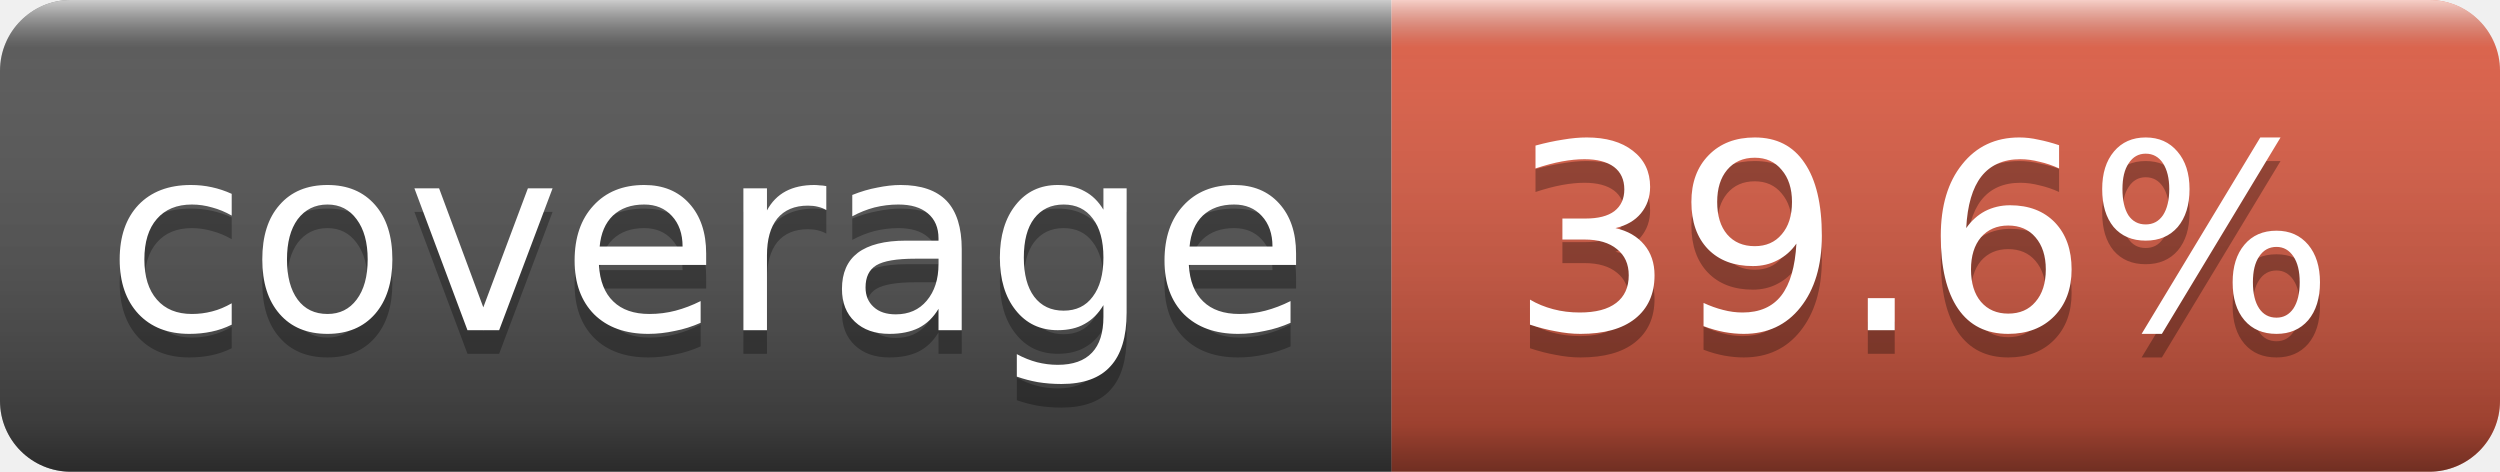
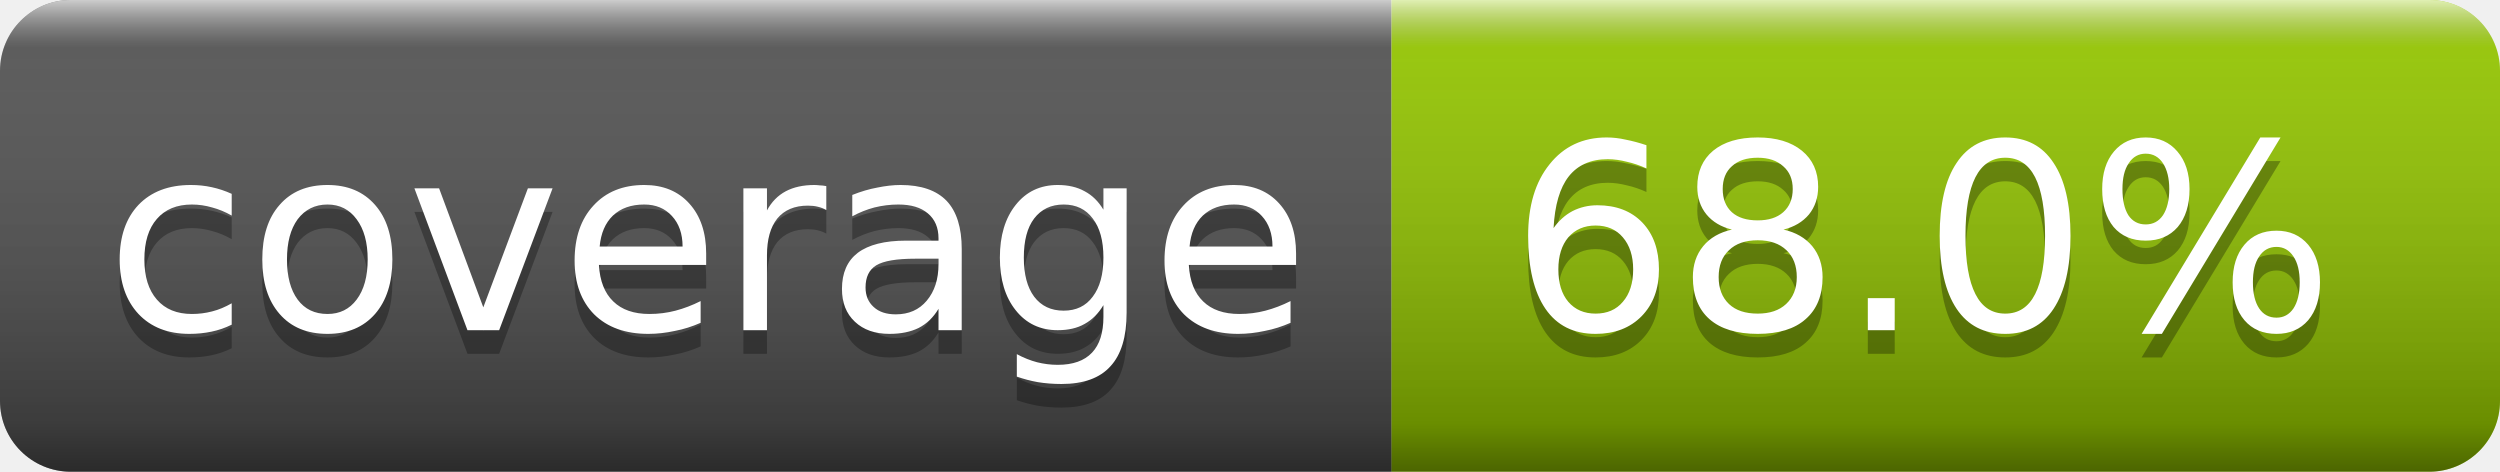
- <svg xmlns="http://www.w3.org/2000/svg" width="106" height="20" role="img" aria-label="coverage: 39.6%">
+ <svg xmlns="http://www.w3.org/2000/svg" width="106" height="20" role="img" aria-label="coverage: 68.0%">
  <linearGradient id="s" x2="0" y2="100%">
    <stop offset="0" stop-color="#fff" stop-opacity=".7" />
    <stop offset=".1" stop-color="#aaa" stop-opacity=".1" />
    <stop offset=".9" stop-opacity=".3" />
    <stop offset="1" stop-opacity=".5" />
  </linearGradient>
  <clipPath id="r">
    <rect width="106" height="20" rx="3" fill="#fff" />
  </clipPath>
  <g clip-path="url(#r)">
    <rect width="59" height="20" fill="#555" />
-     <rect x="59" width="47" height="20" fill="#e05d44" />
+     <rect x="59" width="47" height="20" fill="#97ca00" />
    <rect width="106" height="20" fill="url(#s)" />
  </g>
  <g fill="#fff" text-anchor="middle" font-family="Verdana,Geneva,DejaVu Sans,sans-serif" font-size="11">
    <text x="30" y="15" fill="#010101" fill-opacity=".3">coverage</text>
    <text x="30" y="14">coverage</text>
-     <text x="81.5" y="15" fill="#010101" fill-opacity=".3">39.6%</text>
-     <text x="81.5" y="14">39.6%</text>
+     <text x="81.5" y="15" fill="#010101" fill-opacity=".3">68.0%</text>
+     <text x="81.5" y="14">68.0%</text>
  </g>
</svg>
